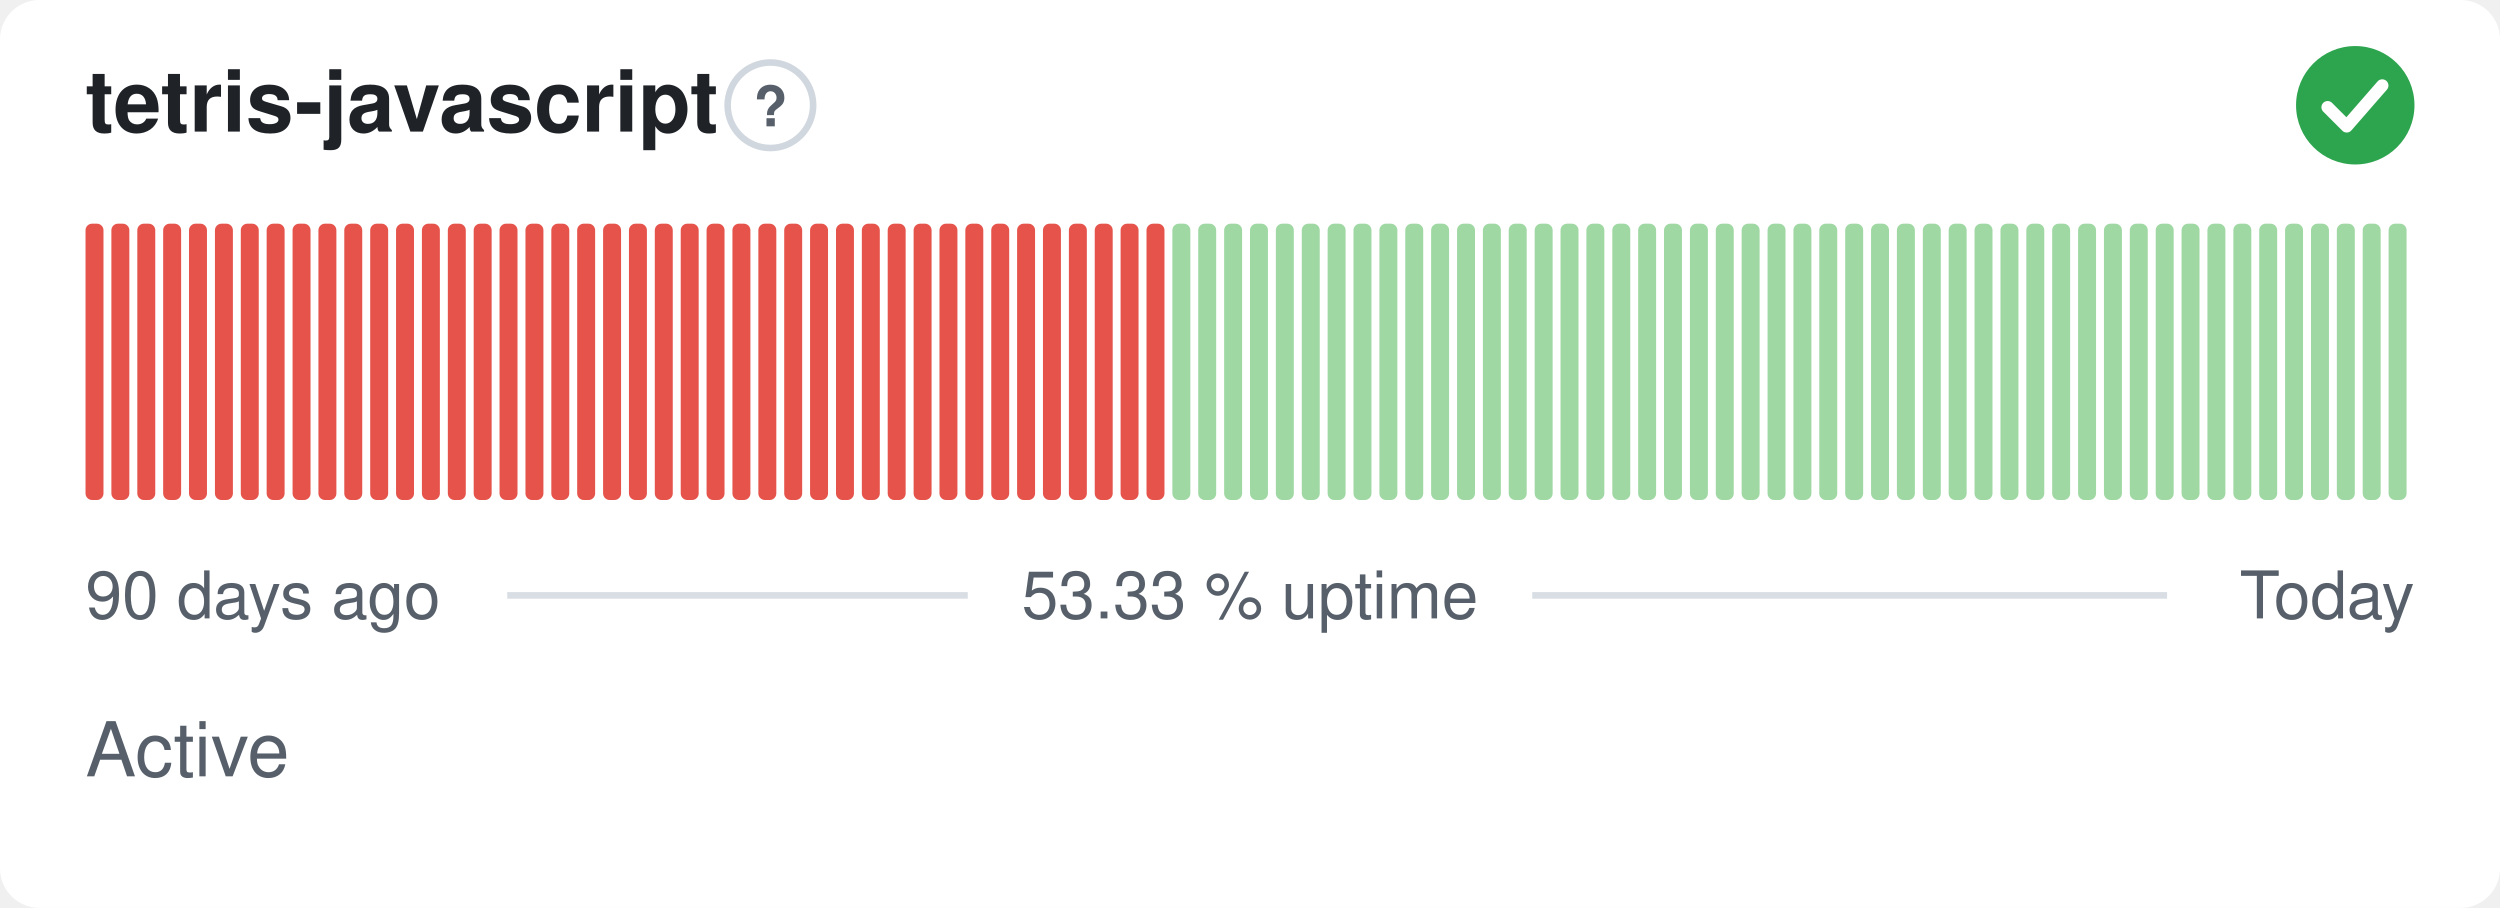
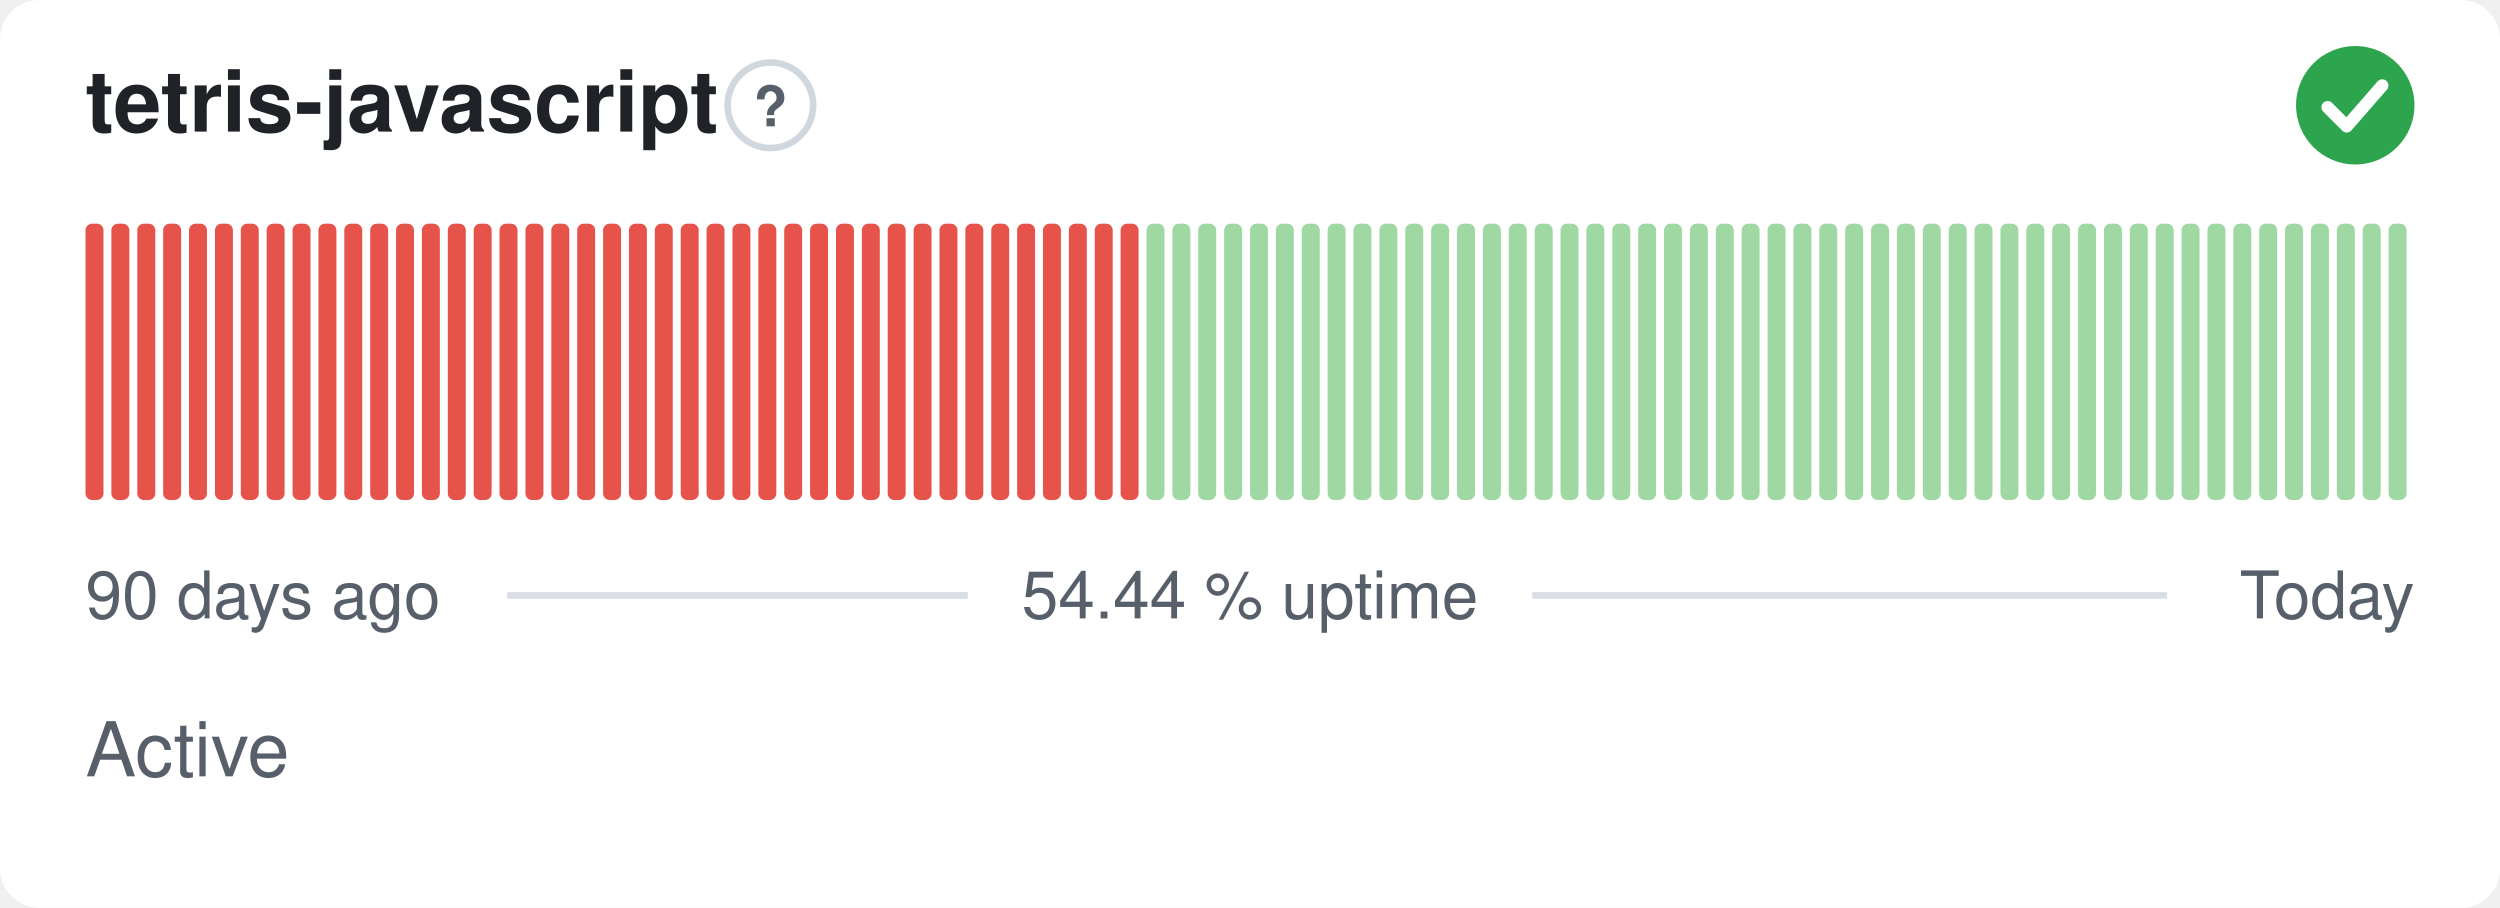
- <svg xmlns="http://www.w3.org/2000/svg" width="380" height="138" viewBox="0 0 380 138" role="img" aria-label="tetris-javascript: Active, 53.33 % uptime over the last 90 days" font-family="-apple-system,BlinkMacSystemFont,'Segoe UI',Helvetica,Arial,sans-serif">
+ <svg xmlns="http://www.w3.org/2000/svg" width="380" height="138" viewBox="0 0 380 138" role="img" aria-label="tetris-javascript: Active, 54.44 % uptime over the last 90 days" font-family="-apple-system,BlinkMacSystemFont,'Segoe UI',Helvetica,Arial,sans-serif">
  <style>
    @media (prefers-color-scheme: dark) {
      .bg { fill: #0d1117 }
      .title { fill: #e6edf3 }
      .muted { fill: #8b949e }
      .hint { stroke: #30363d }
      .rule { stroke: #30363d }
      .nodata { fill: #21262d }
    }
  </style>
  <rect class="bg" width="380" height="138" rx="6" fill="#ffffff" />
  <text class="title" x="13" y="20" font-size="13" font-weight="600" fill="#1f2328">tetris-javascript</text>
  <circle class="hint" cx="117.1" cy="16" r="6.5" fill="none" stroke="#d0d7de" stroke-width="1" />
  <text class="muted" x="117.1" y="19.2" text-anchor="middle" font-size="8.5" font-weight="700" fill="#57606a">?</text>
  <circle cx="358" cy="16" r="9" fill="#2da44e" />
  <path d="M353.80 16.30l2.90 2.90 5.40 -6.20" fill="none" stroke="#fff" stroke-width="1.89" stroke-linecap="round" stroke-linejoin="round" />
  <rect x="13.00" y="34.00" width="2.73" height="42.00" rx="1" fill="#e5534b" />
  <rect x="16.93" y="34.00" width="2.73" height="42.00" rx="1" fill="#e5534b" />
  <rect x="20.87" y="34.00" width="2.73" height="42.00" rx="1" fill="#e5534b" />
  <rect x="24.80" y="34.00" width="2.73" height="42.00" rx="1" fill="#e5534b" />
  <rect x="28.73" y="34.00" width="2.73" height="42.00" rx="1" fill="#e5534b" />
  <rect x="32.67" y="34.00" width="2.73" height="42.00" rx="1" fill="#e5534b" />
  <rect x="36.60" y="34.00" width="2.73" height="42.00" rx="1" fill="#e5534b" />
  <rect x="40.53" y="34.00" width="2.73" height="42.00" rx="1" fill="#e5534b" />
  <rect x="44.47" y="34.00" width="2.73" height="42.00" rx="1" fill="#e5534b" />
  <rect x="48.40" y="34.00" width="2.73" height="42.00" rx="1" fill="#e5534b" />
  <rect x="52.33" y="34.00" width="2.73" height="42.00" rx="1" fill="#e5534b" />
  <rect x="56.27" y="34.00" width="2.73" height="42.00" rx="1" fill="#e5534b" />
  <rect x="60.20" y="34.00" width="2.73" height="42.00" rx="1" fill="#e5534b" />
  <rect x="64.13" y="34.00" width="2.73" height="42.00" rx="1" fill="#e5534b" />
  <rect x="68.07" y="34.00" width="2.73" height="42.00" rx="1" fill="#e5534b" />
  <rect x="72.00" y="34.00" width="2.73" height="42.00" rx="1" fill="#e5534b" />
  <rect x="75.93" y="34.00" width="2.73" height="42.00" rx="1" fill="#e5534b" />
  <rect x="79.87" y="34.00" width="2.73" height="42.00" rx="1" fill="#e5534b" />
  <rect x="83.80" y="34.00" width="2.73" height="42.00" rx="1" fill="#e5534b" />
  <rect x="87.73" y="34.00" width="2.73" height="42.00" rx="1" fill="#e5534b" />
  <rect x="91.67" y="34.00" width="2.73" height="42.00" rx="1" fill="#e5534b" />
  <rect x="95.60" y="34.00" width="2.73" height="42.00" rx="1" fill="#e5534b" />
  <rect x="99.53" y="34.00" width="2.73" height="42.00" rx="1" fill="#e5534b" />
  <rect x="103.47" y="34.00" width="2.73" height="42.00" rx="1" fill="#e5534b" />
  <rect x="107.40" y="34.00" width="2.73" height="42.00" rx="1" fill="#e5534b" />
  <rect x="111.33" y="34.00" width="2.73" height="42.00" rx="1" fill="#e5534b" />
  <rect x="115.27" y="34.00" width="2.73" height="42.00" rx="1" fill="#e5534b" />
  <rect x="119.20" y="34.00" width="2.73" height="42.00" rx="1" fill="#e5534b" />
  <rect x="123.13" y="34.00" width="2.73" height="42.00" rx="1" fill="#e5534b" />
  <rect x="127.07" y="34.00" width="2.73" height="42.00" rx="1" fill="#e5534b" />
  <rect x="131.00" y="34.00" width="2.73" height="42.00" rx="1" fill="#e5534b" />
  <rect x="134.93" y="34.00" width="2.73" height="42.00" rx="1" fill="#e5534b" />
  <rect x="138.87" y="34.00" width="2.73" height="42.00" rx="1" fill="#e5534b" />
  <rect x="142.80" y="34.00" width="2.73" height="42.00" rx="1" fill="#e5534b" />
  <rect x="146.73" y="34.00" width="2.73" height="42.00" rx="1" fill="#e5534b" />
  <rect x="150.67" y="34.00" width="2.73" height="42.00" rx="1" fill="#e5534b" />
  <rect x="154.60" y="34.00" width="2.73" height="42.00" rx="1" fill="#e5534b" />
  <rect x="158.53" y="34.00" width="2.73" height="42.00" rx="1" fill="#e5534b" />
  <rect x="162.47" y="34.00" width="2.73" height="42.00" rx="1" fill="#e5534b" />
  <rect x="166.40" y="34.00" width="2.73" height="42.00" rx="1" fill="#e5534b" />
  <rect x="170.33" y="34.00" width="2.73" height="42.00" rx="1" fill="#e5534b" />
-   <rect x="174.27" y="34.00" width="2.73" height="42.00" rx="1" fill="#e5534b" />
+   <rect x="174.27" y="34.00" width="2.73" height="42.00" rx="1" fill="#9fd8a3" />
  <rect x="178.20" y="34.00" width="2.73" height="42.00" rx="1" fill="#9fd8a3" />
  <rect x="182.13" y="34.00" width="2.73" height="42.00" rx="1" fill="#9fd8a3" />
  <rect x="186.07" y="34.00" width="2.73" height="42.00" rx="1" fill="#9fd8a3" />
  <rect x="190.00" y="34.00" width="2.73" height="42.00" rx="1" fill="#9fd8a3" />
  <rect x="193.93" y="34.00" width="2.73" height="42.00" rx="1" fill="#9fd8a3" />
  <rect x="197.87" y="34.00" width="2.73" height="42.00" rx="1" fill="#9fd8a3" />
  <rect x="201.80" y="34.00" width="2.73" height="42.00" rx="1" fill="#9fd8a3" />
  <rect x="205.73" y="34.00" width="2.73" height="42.00" rx="1" fill="#9fd8a3" />
  <rect x="209.67" y="34.00" width="2.73" height="42.00" rx="1" fill="#9fd8a3" />
  <rect x="213.60" y="34.00" width="2.73" height="42.00" rx="1" fill="#9fd8a3" />
  <rect x="217.53" y="34.00" width="2.73" height="42.00" rx="1" fill="#9fd8a3" />
  <rect x="221.47" y="34.00" width="2.73" height="42.00" rx="1" fill="#9fd8a3" />
  <rect x="225.40" y="34.00" width="2.73" height="42.00" rx="1" fill="#9fd8a3" />
  <rect x="229.33" y="34.00" width="2.73" height="42.00" rx="1" fill="#9fd8a3" />
  <rect x="233.27" y="34.00" width="2.73" height="42.00" rx="1" fill="#9fd8a3" />
  <rect x="237.20" y="34.00" width="2.73" height="42.00" rx="1" fill="#9fd8a3" />
  <rect x="241.13" y="34.00" width="2.73" height="42.00" rx="1" fill="#9fd8a3" />
  <rect x="245.07" y="34.00" width="2.73" height="42.00" rx="1" fill="#9fd8a3" />
  <rect x="249.00" y="34.00" width="2.73" height="42.00" rx="1" fill="#9fd8a3" />
  <rect x="252.93" y="34.00" width="2.73" height="42.00" rx="1" fill="#9fd8a3" />
  <rect x="256.87" y="34.00" width="2.73" height="42.00" rx="1" fill="#9fd8a3" />
  <rect x="260.80" y="34.00" width="2.73" height="42.00" rx="1" fill="#9fd8a3" />
  <rect x="264.73" y="34.00" width="2.73" height="42.00" rx="1" fill="#9fd8a3" />
  <rect x="268.67" y="34.00" width="2.73" height="42.00" rx="1" fill="#9fd8a3" />
  <rect x="272.60" y="34.00" width="2.73" height="42.00" rx="1" fill="#9fd8a3" />
  <rect x="276.53" y="34.00" width="2.73" height="42.00" rx="1" fill="#9fd8a3" />
  <rect x="280.47" y="34.00" width="2.73" height="42.00" rx="1" fill="#9fd8a3" />
  <rect x="284.40" y="34.00" width="2.73" height="42.00" rx="1" fill="#9fd8a3" />
  <rect x="288.33" y="34.00" width="2.73" height="42.00" rx="1" fill="#9fd8a3" />
  <rect x="292.27" y="34.00" width="2.73" height="42.00" rx="1" fill="#9fd8a3" />
  <rect x="296.20" y="34.00" width="2.73" height="42.00" rx="1" fill="#9fd8a3" />
  <rect x="300.13" y="34.00" width="2.73" height="42.00" rx="1" fill="#9fd8a3" />
  <rect x="304.07" y="34.00" width="2.73" height="42.00" rx="1" fill="#9fd8a3" />
  <rect x="308.00" y="34.00" width="2.73" height="42.00" rx="1" fill="#9fd8a3" />
  <rect x="311.93" y="34.00" width="2.73" height="42.00" rx="1" fill="#9fd8a3" />
  <rect x="315.87" y="34.00" width="2.73" height="42.00" rx="1" fill="#9fd8a3" />
  <rect x="319.80" y="34.00" width="2.73" height="42.00" rx="1" fill="#9fd8a3" />
  <rect x="323.73" y="34.00" width="2.73" height="42.00" rx="1" fill="#9fd8a3" />
  <rect x="327.67" y="34.00" width="2.73" height="42.00" rx="1" fill="#9fd8a3" />
  <rect x="331.60" y="34.00" width="2.73" height="42.00" rx="1" fill="#9fd8a3" />
  <rect x="335.53" y="34.00" width="2.73" height="42.00" rx="1" fill="#9fd8a3" />
  <rect x="339.47" y="34.00" width="2.73" height="42.00" rx="1" fill="#9fd8a3" />
  <rect x="343.40" y="34.00" width="2.73" height="42.00" rx="1" fill="#9fd8a3" />
  <rect x="347.33" y="34.00" width="2.73" height="42.00" rx="1" fill="#9fd8a3" />
  <rect x="351.27" y="34.00" width="2.73" height="42.00" rx="1" fill="#9fd8a3" />
  <rect x="355.20" y="34.00" width="2.73" height="42.00" rx="1" fill="#9fd8a3" />
  <rect x="359.13" y="34.00" width="2.73" height="42.00" rx="1" fill="#9fd8a3" />
  <rect x="363.07" y="34.00" width="2.73" height="42.00" rx="1" fill="#9fd8a3" />
  <text class="muted" x="13" y="94" font-size="10" fill="#57606a">90 days ago</text>
-   <text class="muted" x="190" y="94" text-anchor="middle" font-size="10" fill="#57606a">53.33 % uptime</text>
+   <text class="muted" x="190" y="94" text-anchor="middle" font-size="10" fill="#57606a">54.44 % uptime</text>
  <text class="muted" x="367" y="94" text-anchor="end" font-size="10" fill="#57606a">Today</text>
  <line class="rule" x1="77.1" y1="90.5" x2="147.1" y2="90.5" stroke="#d8dee4" stroke-width="1" />
  <line class="rule" x1="232.9" y1="90.5" x2="329.4" y2="90.5" stroke="#d8dee4" stroke-width="1" />
  <text class="muted" x="13" y="118" font-size="11.5" fill="#57606a">Active</text>
</svg>
